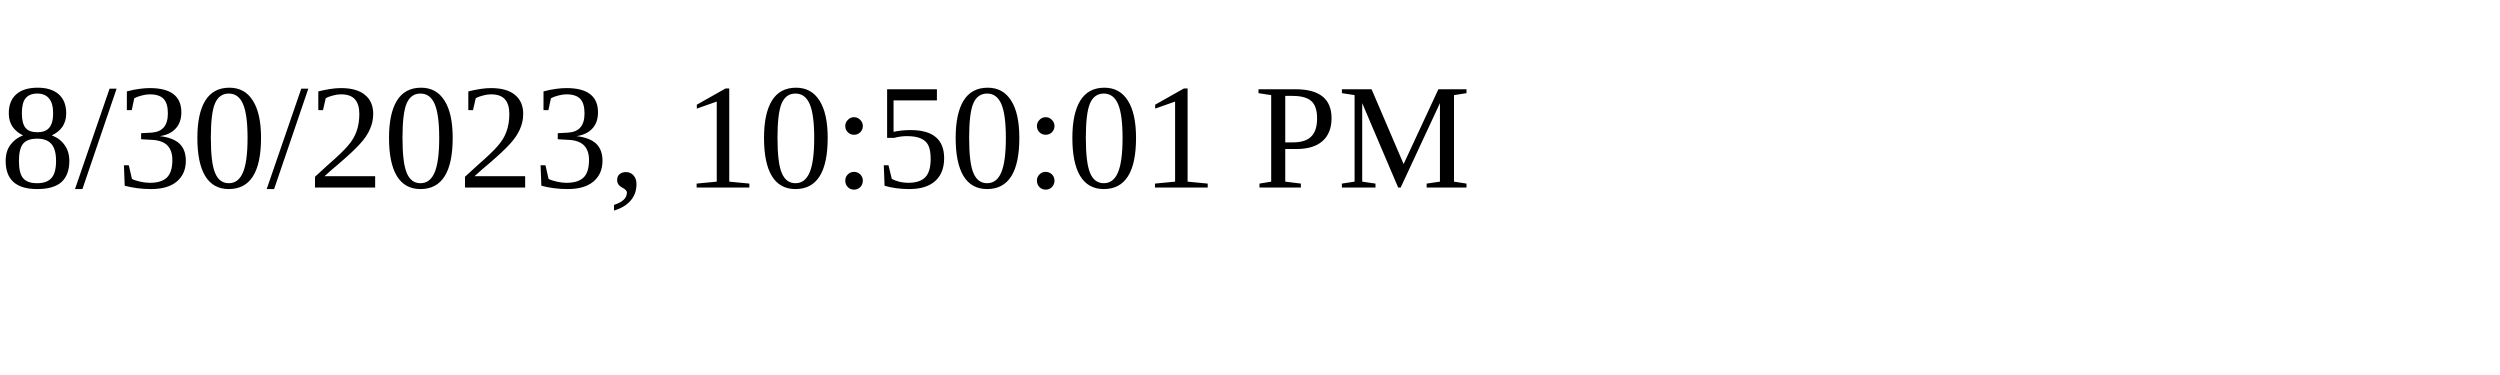
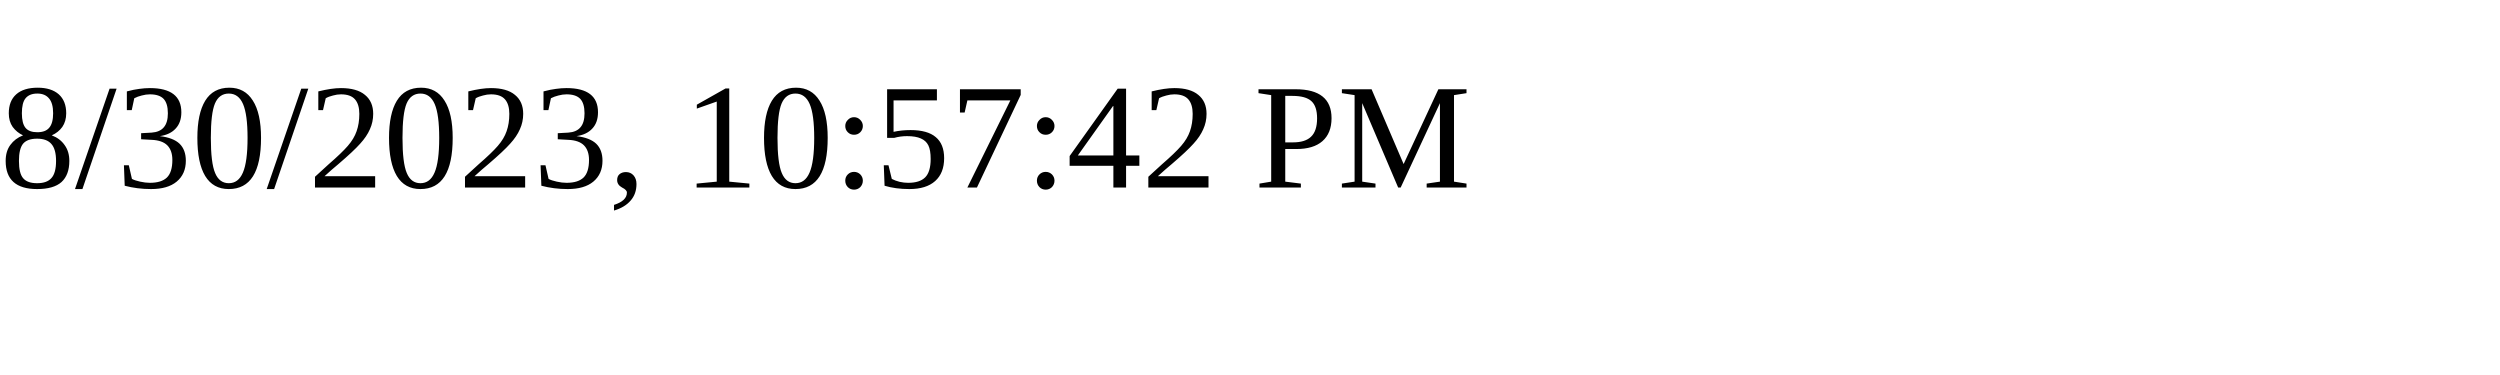
<svg xmlns="http://www.w3.org/2000/svg" height="30" width="200">
-   <text x="0" y="15">8/30/2023, 10:50:01 PM</text>
+   <text x="0" y="15">8/30/2023, 10:57:42 PM</text>
</svg>
